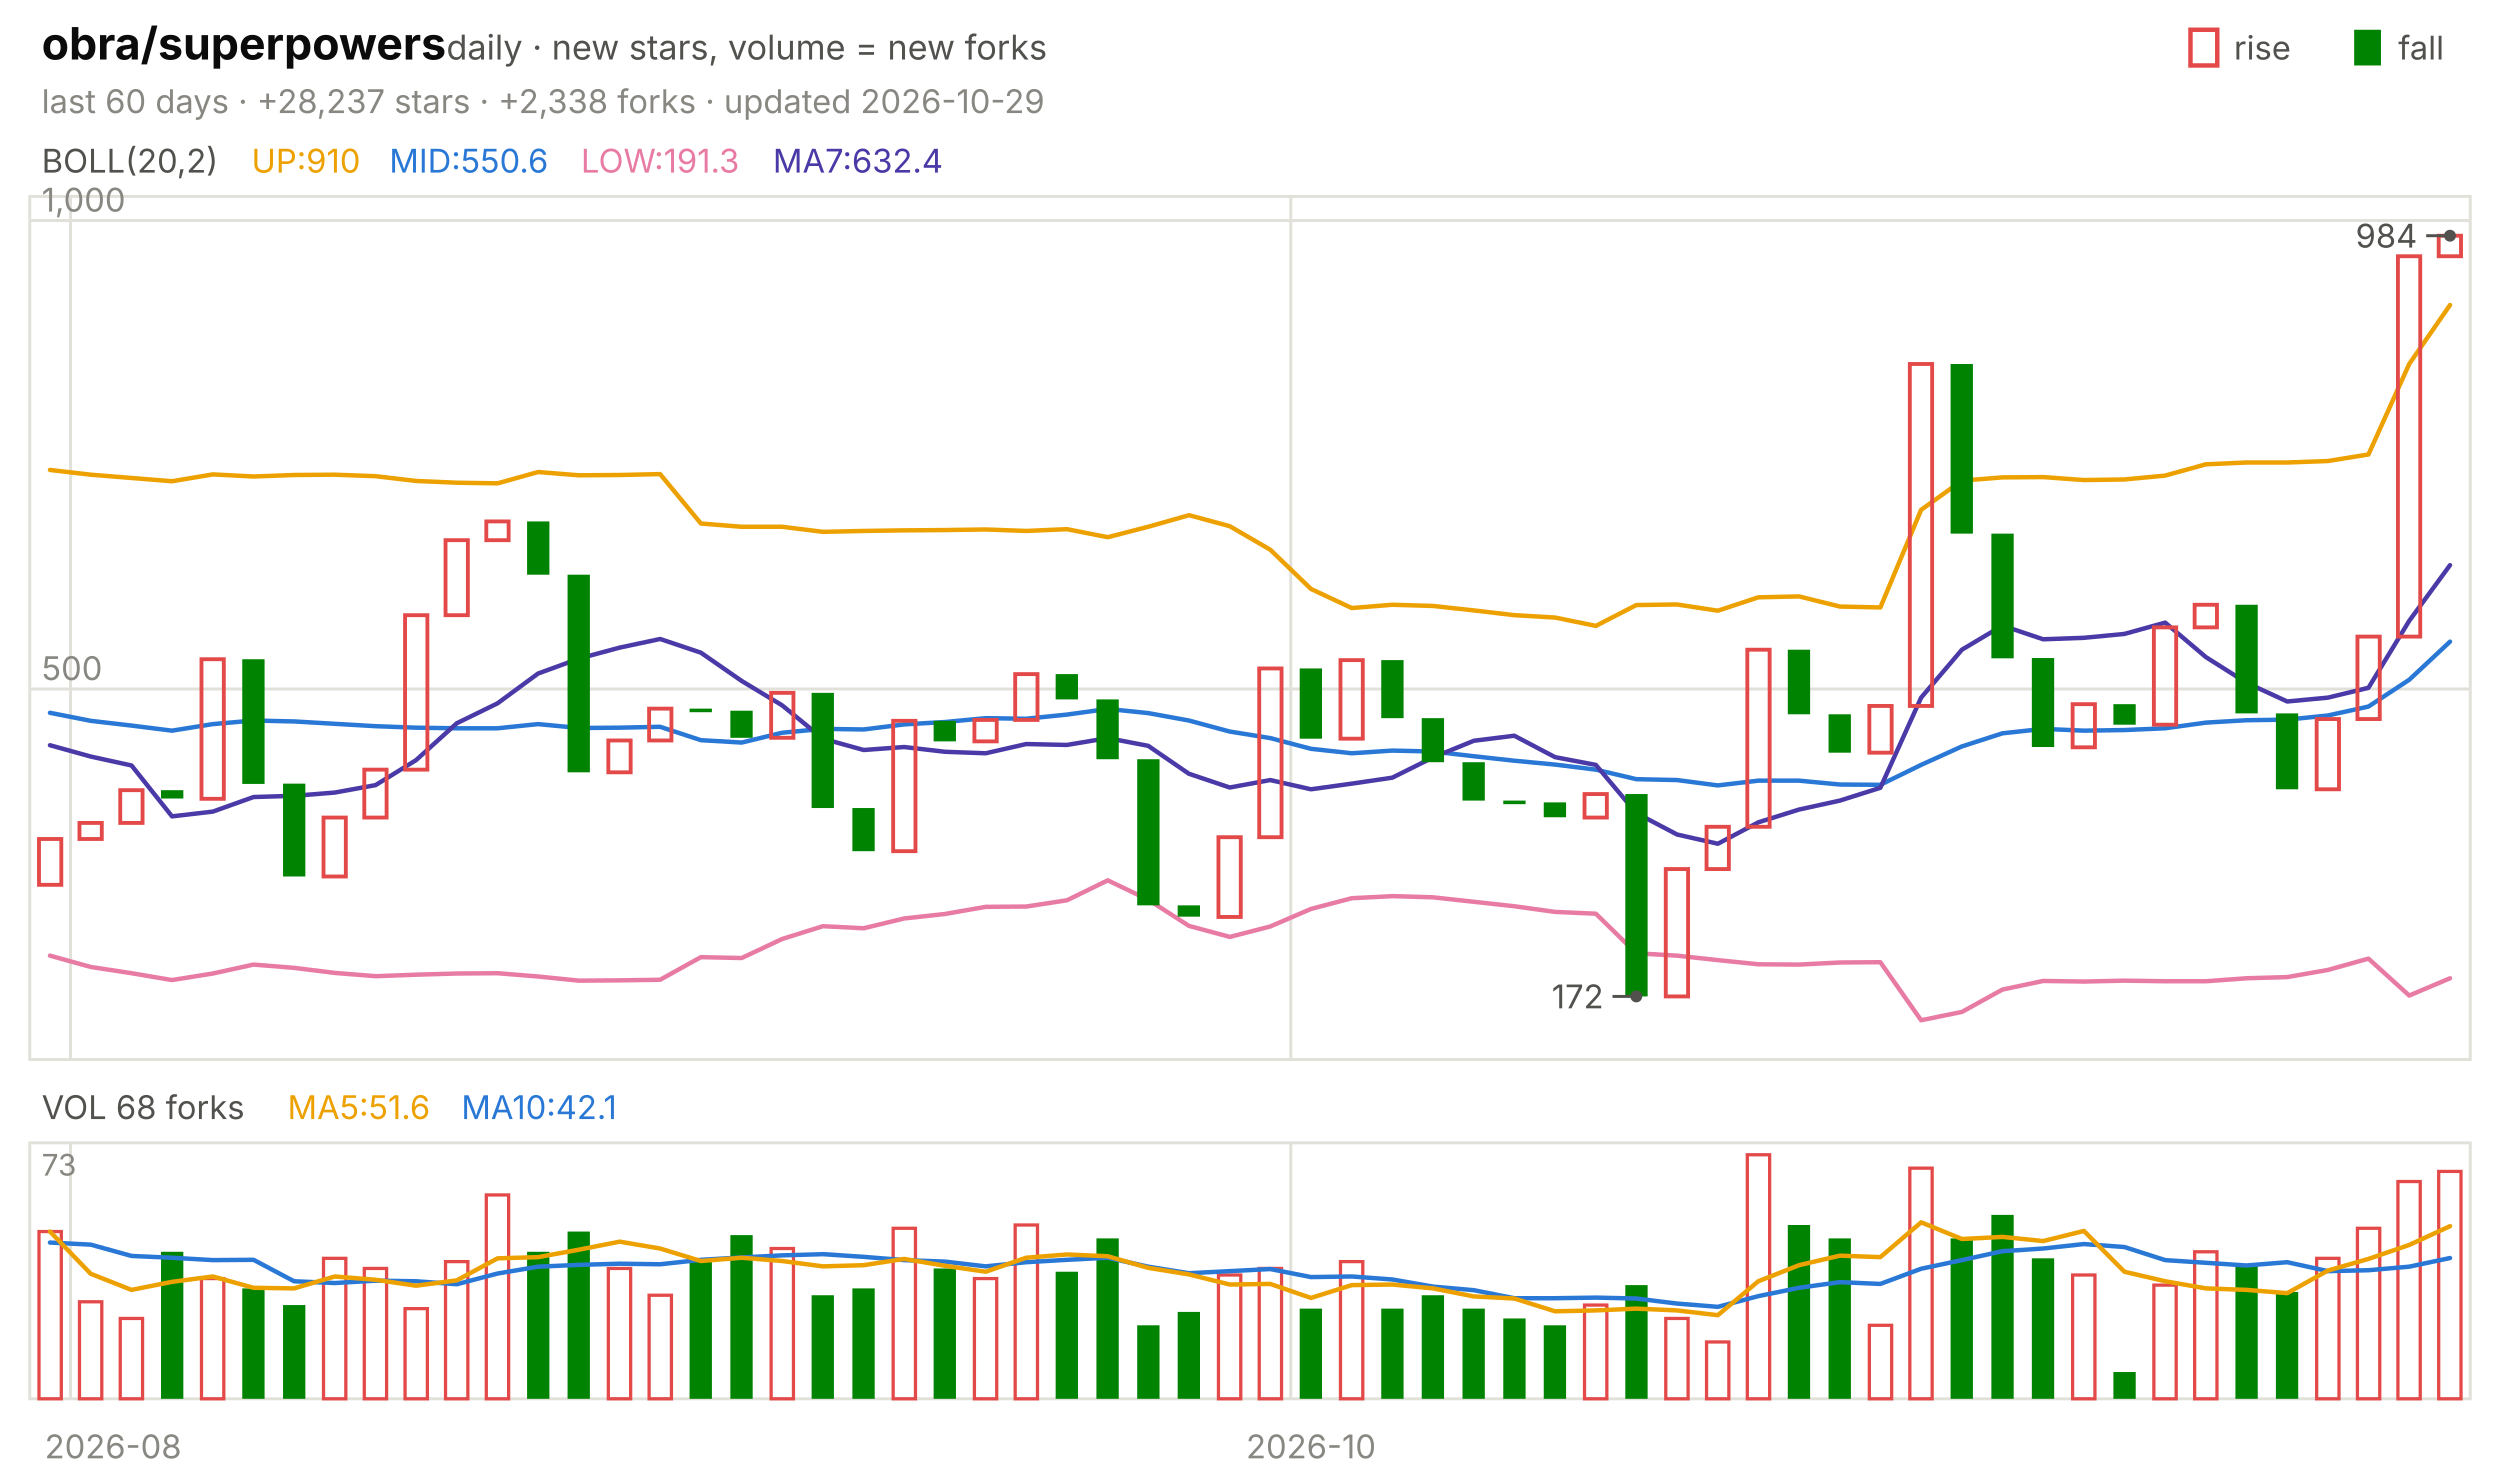
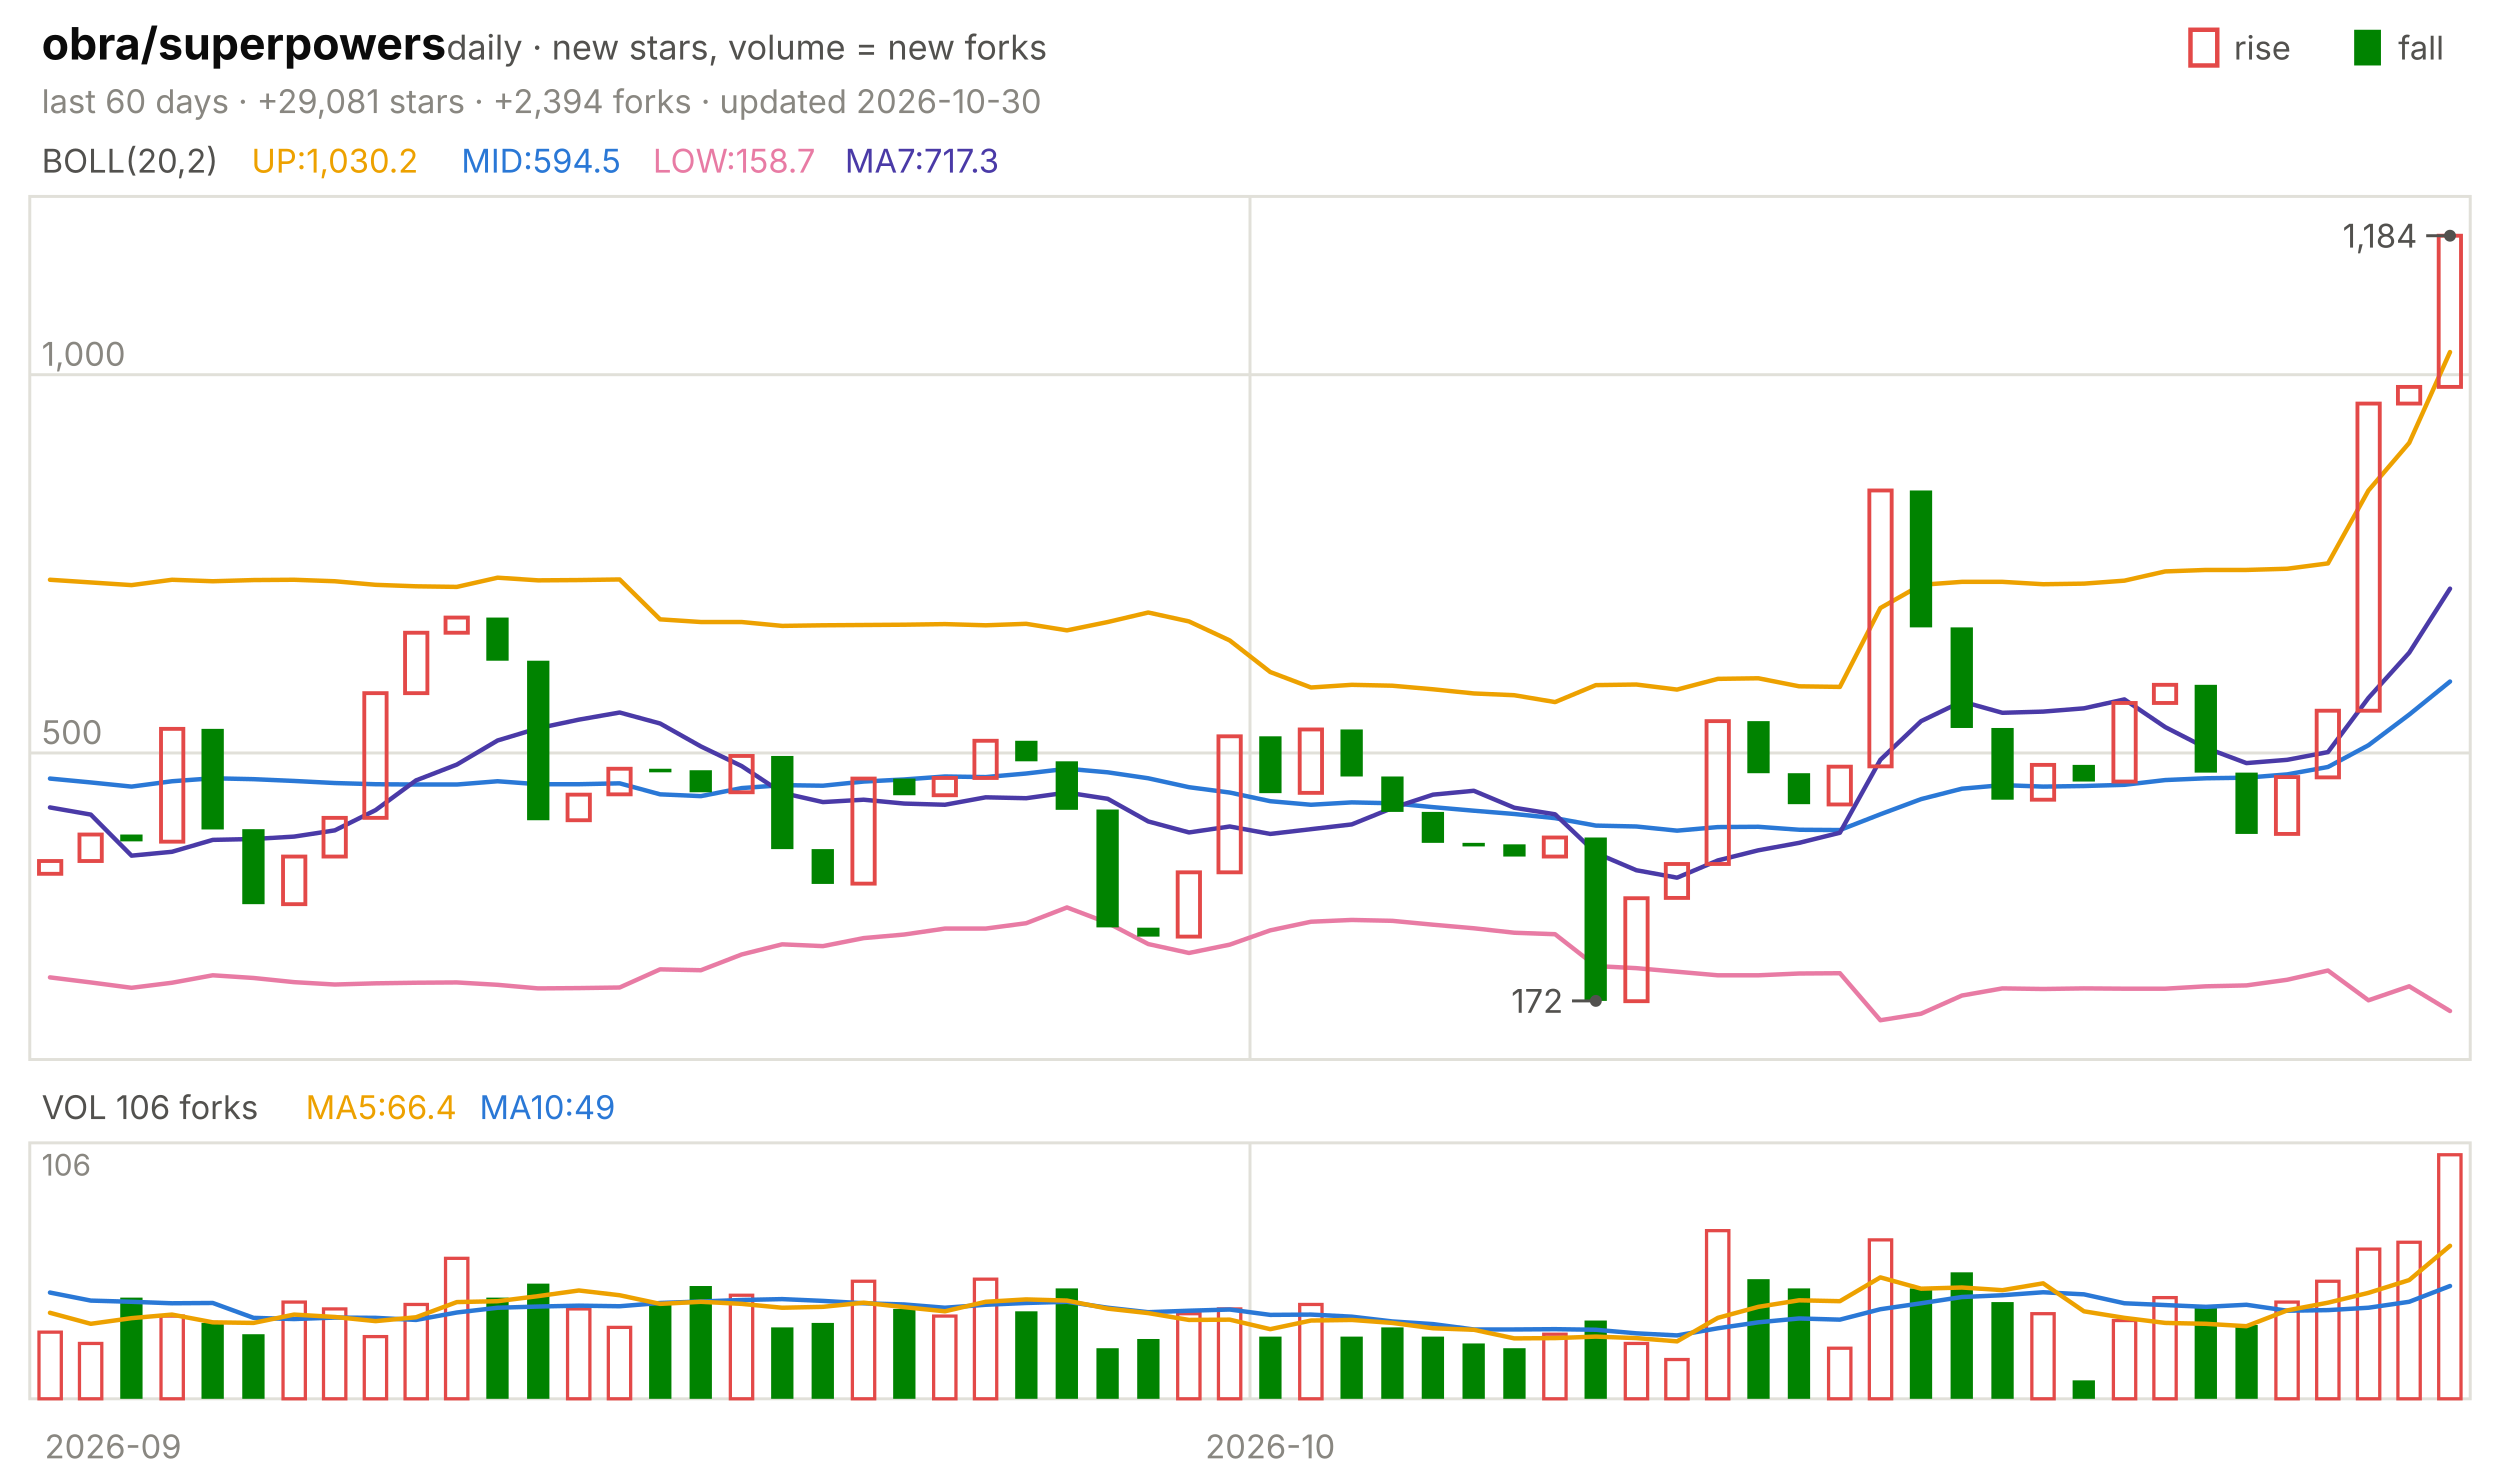
<svg xmlns="http://www.w3.org/2000/svg" viewBox="0 0 840 496" width="840" height="496" font-family="-apple-system,'Segoe UI',system-ui,sans-serif" role="img" aria-label="obra/superpowers candlestick chart">
  <text x="14.0" y="20.0" font-size="15" fill="#0b0b0b" font-weight="650">obra/superpowers</text>
  <text x="150.0" y="20.0" font-size="11.5" fill="#52514e">daily · new stars, volume = new forks</text>
  <text x="805.8" y="20.0" font-size="11.0" fill="#52514e">fall</text>
  <rect x="791" y="10" width="9" height="12" fill="#008300" />
  <text x="750.6" y="20.0" font-size="11.0" fill="#52514e">rise</text>
  <rect x="736" y="10" width="9" height="12" fill="none" stroke="#e34948" stroke-width="1.5" />
-   <text x="14.0" y="38.0" font-size="11.0" fill="#898781">last 60 days · +28,237 stars · +2,338 forks · updated 2026-10-29</text>
+   <text x="14.0" y="38.0" font-size="11.0" fill="#898781">last 60 days · +29,081 stars · +2,394 forks · updated 2026-10-30</text>
  <rect x="10" y="66" width="820" height="290" fill="none" stroke="#e1e0d9" />
  <rect x="10" y="384" width="820" height="86" fill="none" stroke="#e1e0d9" />
-   <text x="38.0" y="490.0" font-size="11.0" fill="#898781" text-anchor="middle">2026-08</text>
-   <line x1="23.7" y1="66.0" x2="23.7" y2="356.0" stroke="#e1e0d9" stroke-width="1.0" />
-   <line x1="23.7" y1="384.0" x2="23.7" y2="470.0" stroke="#e1e0d9" stroke-width="1.0" />
-   <line x1="433.7" y1="66.0" x2="433.7" y2="356.0" stroke="#e1e0d9" stroke-width="1.0" />
-   <line x1="433.7" y1="384.0" x2="433.7" y2="470.0" stroke="#e1e0d9" stroke-width="1.0" />
-   <text x="440.5" y="490.0" font-size="11.0" fill="#898781" text-anchor="middle">2026-10</text>
+   <text x="38.0" y="490.0" font-size="11.0" fill="#898781" text-anchor="middle">2026-09</text>
+   <line x1="420.0" y1="66.0" x2="420.0" y2="356.0" stroke="#e1e0d9" stroke-width="1.0" />
+   <line x1="420.0" y1="384.0" x2="420.0" y2="470.0" stroke="#e1e0d9" stroke-width="1.0" />
+   <text x="426.8" y="490.0" font-size="11.0" fill="#898781" text-anchor="middle">2026-10</text>
  <text x="14.0" y="58.0" font-size="11.0" fill="#52514e">BOLL(20,2)</text>
-   <text x="84.5" y="58.0" font-size="11.0" fill="#eda100">UP:910</text>
-   <text x="130.8" y="58.0" font-size="11.0" fill="#2a78d6">MID:550.6</text>
-   <text x="195.2" y="58.0" font-size="11.0" fill="#e87ba4">LOW:191.3</text>
-   <text x="259.7" y="58.0" font-size="11.0" fill="#4a3aa7">MA7:632.4</text>
-   <line x1="10.0" y1="231.5" x2="830.0" y2="231.5" stroke="#e1e0d9" stroke-width="1.0" />
-   <text x="14.0" y="228.5" font-size="11.0" fill="#898781">500</text>
-   <line x1="10.0" y1="74.1" x2="830.0" y2="74.1" stroke="#e1e0d9" stroke-width="1.0" />
-   <text x="14.0" y="71.1" font-size="11.0" fill="#898781">1,000</text>
-   <polyline points="16.8,157.9 30.5,159.5 44.2,160.6 57.8,161.7 71.5,159.4 85.2,160.1 98.8,159.6 112.5,159.5 126.2,160.0 139.8,161.6 153.5,162.2 167.2,162.4 180.8,158.6 194.5,159.7 208.2,159.6 221.8,159.3 235.5,175.9 249.2,177.0 262.8,177.0 276.5,178.7 290.2,178.4 303.8,178.2 317.5,178.1 331.2,177.9 344.8,178.4 358.5,177.8 372.2,180.5 385.8,177.0 399.5,173.1 413.2,176.8 426.8,184.7 440.5,197.9 454.2,204.3 467.8,203.2 481.5,203.6 495.2,205.1 508.8,206.7 522.5,207.5 536.2,210.3 549.8,203.3 563.5,203.1 577.2,205.2 590.8,200.7 604.5,200.4 618.2,203.8 631.8,204.1 645.5,171.3 659.2,161.5 672.8,160.4 686.5,160.3 700.2,161.3 713.8,161.1 727.5,159.8 741.2,156.0 754.8,155.4 768.5,155.4 782.2,154.9 795.8,152.7 809.5,122.3 823.2,102.5" fill="none" stroke="#eda100" stroke-width="1.5" stroke-linejoin="round" stroke-linecap="round" />
-   <polyline points="16.8,239.5 30.5,242.2 44.2,243.8 57.8,245.5 71.5,243.3 85.2,242.1 98.8,242.4 112.5,243.2 126.2,244.0 139.8,244.5 153.5,244.7 167.2,244.7 180.8,243.3 194.5,244.6 208.2,244.5 221.8,244.2 235.5,248.7 249.2,249.5 262.8,246.2 276.5,244.9 290.2,245.1 303.8,243.4 317.5,242.6 331.2,241.3 344.8,241.5 358.5,240.1 372.2,238.2 385.8,239.6 399.5,242.1 413.2,245.8 426.8,248.0 440.5,251.6 454.2,253.1 467.8,252.2 481.5,252.5 495.2,254.1 508.8,255.6 522.5,256.9 536.2,258.6 549.8,261.8 563.5,262.1 577.2,263.9 590.8,262.3 604.5,262.3 618.2,263.6 631.8,263.7 645.5,257.0 659.2,250.8 672.8,246.4 686.5,244.9 700.2,245.5 713.8,245.3 727.5,244.7 741.2,242.8 754.8,242.0 768.5,241.8 782.2,240.4 795.8,237.4 809.5,228.4 823.2,215.6" fill="none" stroke="#2a78d6" stroke-width="1.5" stroke-linejoin="round" stroke-linecap="round" />
-   <polyline points="16.8,321.1 30.5,324.9 44.2,327.0 57.8,329.3 71.5,327.1 85.2,324.1 98.8,325.2 112.5,326.9 126.2,328.0 139.8,327.5 153.5,327.1 167.2,327.0 180.8,328.1 194.5,329.5 208.2,329.4 221.8,329.2 235.5,321.6 249.2,321.9 262.8,315.5 276.5,311.2 290.2,311.9 303.8,308.6 317.5,307.1 331.2,304.7 344.8,304.6 358.5,302.5 372.2,295.8 385.8,302.3 399.5,311.1 413.2,314.8 426.8,311.3 440.5,305.4 454.2,301.8 467.8,301.1 481.5,301.5 495.2,303.0 508.8,304.5 522.5,306.4 536.2,307.0 549.8,320.3 563.5,321.1 577.2,322.6 590.8,324.0 604.5,324.1 618.2,323.4 631.8,323.3 645.5,342.8 659.2,340.0 672.8,332.5 686.5,329.6 700.2,329.8 713.8,329.5 727.5,329.7 741.2,329.7 754.8,328.7 768.5,328.3 782.2,325.9 795.8,322.1 809.5,334.5 823.2,328.7" fill="none" stroke="#e87ba4" stroke-width="1.5" stroke-linejoin="round" stroke-linecap="round" />
-   <polyline points="16.8,250.4 30.5,254.2 44.2,257.2 57.8,274.3 71.5,272.7 85.2,267.8 98.8,267.4 112.5,266.3 126.2,263.8 139.8,255.4 153.5,243.0 167.2,236.3 180.8,226.3 194.5,221.3 208.2,217.6 221.8,214.7 235.5,219.3 249.2,228.8 262.8,237.0 276.5,248.2 290.2,252.0 303.8,251.0 317.5,252.6 331.2,253.1 344.8,250.0 358.5,250.3 372.2,248.0 385.8,250.6 399.5,260.0 413.2,264.6 426.8,262.1 440.5,265.2 454.2,263.3 467.8,261.3 481.5,254.5 495.2,248.9 508.8,247.2 522.5,254.4 536.2,257.0 549.8,273.2 563.5,280.4 577.2,283.5 590.8,276.3 604.5,272.0 618.2,269.0 631.8,264.7 645.5,234.4 659.2,218.3 672.8,210.2 686.5,214.8 700.2,214.3 713.8,213.0 727.5,209.2 741.2,220.8 754.8,229.4 768.5,235.7 782.2,234.4 795.8,231.1 809.5,208.6 823.2,189.9" fill="none" stroke="#4a3aa7" stroke-width="1.5" stroke-linejoin="round" stroke-linecap="round" />
-   <rect x="13.1" y="281.9" width="7.5" height="15.4" fill="none" stroke="#e34948" stroke-width="1.3" />
-   <rect x="26.7" y="276.5" width="7.5" height="5.4" fill="none" stroke="#e34948" stroke-width="1.3" />
-   <rect x="40.4" y="265.5" width="7.5" height="11.0" fill="none" stroke="#e34948" stroke-width="1.3" />
-   <rect x="54.1" y="265.5" width="7.5" height="2.8" fill="#008300" />
-   <rect x="67.7" y="221.5" width="7.5" height="46.9" fill="none" stroke="#e34948" stroke-width="1.3" />
-   <rect x="81.4" y="221.5" width="7.5" height="41.9" fill="#008300" />
-   <rect x="95.1" y="263.3" width="7.5" height="31.2" fill="#008300" />
-   <rect x="108.7" y="274.7" width="7.5" height="19.8" fill="none" stroke="#e34948" stroke-width="1.3" />
-   <rect x="122.4" y="258.6" width="7.5" height="16.1" fill="none" stroke="#e34948" stroke-width="1.3" />
-   <rect x="136.1" y="206.7" width="7.5" height="51.9" fill="none" stroke="#e34948" stroke-width="1.3" />
-   <rect x="149.7" y="181.5" width="7.5" height="25.2" fill="none" stroke="#e34948" stroke-width="1.3" />
-   <rect x="163.4" y="175.2" width="7.5" height="6.3" fill="none" stroke="#e34948" stroke-width="1.3" />
-   <rect x="177.1" y="175.2" width="7.5" height="17.9" fill="#008300" />
-   <rect x="190.7" y="193.1" width="7.5" height="66.4" fill="#008300" />
-   <rect x="204.4" y="248.8" width="7.5" height="10.7" fill="none" stroke="#e34948" stroke-width="1.3" />
-   <rect x="218.1" y="238.1" width="7.5" height="10.7" fill="none" stroke="#e34948" stroke-width="1.3" />
-   <rect x="231.7" y="238.1" width="7.5" height="1.2" fill="#008300" />
-   <rect x="245.4" y="238.8" width="7.5" height="9.1" fill="#008300" />
-   <rect x="259.1" y="232.8" width="7.5" height="15.1" fill="none" stroke="#e34948" stroke-width="1.3" />
-   <rect x="272.7" y="232.8" width="7.5" height="38.7" fill="#008300" />
-   <rect x="286.4" y="271.5" width="7.5" height="14.5" fill="#008300" />
-   <rect x="300.1" y="242.2" width="7.5" height="43.8" fill="none" stroke="#e34948" stroke-width="1.3" />
-   <rect x="313.7" y="242.2" width="7.5" height="6.9" fill="#008300" />
-   <rect x="327.4" y="241.9" width="7.5" height="7.2" fill="none" stroke="#e34948" stroke-width="1.3" />
-   <rect x="341.1" y="226.5" width="7.5" height="15.4" fill="none" stroke="#e34948" stroke-width="1.3" />
-   <rect x="354.7" y="226.5" width="7.5" height="8.5" fill="#008300" />
-   <rect x="368.4" y="235.0" width="7.5" height="20.1" fill="#008300" />
-   <rect x="382.1" y="255.1" width="7.5" height="49.1" fill="#008300" />
-   <rect x="395.7" y="304.2" width="7.5" height="3.8" fill="#008300" />
-   <rect x="409.4" y="281.3" width="7.5" height="26.8" fill="none" stroke="#e34948" stroke-width="1.3" />
-   <rect x="423.1" y="224.6" width="7.5" height="56.7" fill="none" stroke="#e34948" stroke-width="1.3" />
-   <rect x="436.7" y="224.6" width="7.5" height="23.6" fill="#008300" />
-   <rect x="450.4" y="221.8" width="7.5" height="26.4" fill="none" stroke="#e34948" stroke-width="1.3" />
-   <rect x="464.1" y="221.8" width="7.5" height="19.5" fill="#008300" />
-   <rect x="477.7" y="241.3" width="7.5" height="14.8" fill="#008300" />
-   <rect x="491.4" y="256.1" width="7.5" height="12.9" fill="#008300" />
-   <rect x="505.1" y="269.0" width="7.5" height="1.2" fill="#008300" />
-   <rect x="518.7" y="269.6" width="7.5" height="5.0" fill="#008300" />
-   <rect x="532.4" y="266.8" width="7.5" height="7.9" fill="none" stroke="#e34948" stroke-width="1.3" />
-   <rect x="546.1" y="266.8" width="7.5" height="68.0" fill="#008300" />
-   <rect x="559.7" y="292.0" width="7.5" height="42.8" fill="none" stroke="#e34948" stroke-width="1.3" />
-   <rect x="573.4" y="277.8" width="7.5" height="14.2" fill="none" stroke="#e34948" stroke-width="1.3" />
-   <rect x="587.1" y="218.3" width="7.5" height="59.5" fill="none" stroke="#e34948" stroke-width="1.3" />
-   <rect x="600.7" y="218.3" width="7.5" height="21.7" fill="#008300" />
-   <rect x="614.4" y="240.0" width="7.5" height="12.9" fill="#008300" />
-   <rect x="628.1" y="237.2" width="7.5" height="15.7" fill="none" stroke="#e34948" stroke-width="1.3" />
-   <rect x="641.7" y="122.3" width="7.5" height="114.9" fill="none" stroke="#e34948" stroke-width="1.3" />
-   <rect x="655.4" y="122.3" width="7.5" height="57.0" fill="#008300" />
-   <rect x="669.1" y="179.3" width="7.5" height="41.9" fill="#008300" />
-   <rect x="682.7" y="221.1" width="7.5" height="29.9" fill="#008300" />
-   <rect x="696.4" y="236.6" width="7.5" height="14.5" fill="none" stroke="#e34948" stroke-width="1.3" />
-   <rect x="710.1" y="236.6" width="7.5" height="6.9" fill="#008300" />
-   <rect x="723.7" y="210.8" width="7.5" height="32.7" fill="none" stroke="#e34948" stroke-width="1.3" />
-   <rect x="737.4" y="203.2" width="7.5" height="7.6" fill="none" stroke="#e34948" stroke-width="1.3" />
-   <rect x="751.1" y="203.2" width="7.5" height="36.5" fill="#008300" />
-   <rect x="764.7" y="239.7" width="7.5" height="25.5" fill="#008300" />
-   <rect x="778.4" y="241.6" width="7.5" height="23.6" fill="none" stroke="#e34948" stroke-width="1.3" />
-   <rect x="792.1" y="213.9" width="7.5" height="27.7" fill="none" stroke="#e34948" stroke-width="1.3" />
-   <rect x="805.7" y="86.1" width="7.5" height="127.8" fill="none" stroke="#e34948" stroke-width="1.3" />
-   <rect x="819.4" y="79.2" width="7.5" height="6.9" fill="none" stroke="#e34948" stroke-width="1.3" />
+   <text x="84.5" y="58.0" font-size="11.0" fill="#eda100">UP:1,030.2</text>
+   <text x="155.0" y="58.0" font-size="11.0" fill="#2a78d6">MID:594.5</text>
+   <text x="219.4" y="58.0" font-size="11.0" fill="#e87ba4">LOW:158.7</text>
+   <text x="283.9" y="58.0" font-size="11.0" fill="#4a3aa7">MA7:717.3</text>
+   <line x1="10.0" y1="253.0" x2="830.0" y2="253.0" stroke="#e1e0d9" stroke-width="1.0" />
+   <text x="14.0" y="250.0" font-size="11.0" fill="#898781">500</text>
+   <line x1="10.0" y1="125.9" x2="830.0" y2="125.9" stroke="#e1e0d9" stroke-width="1.0" />
+   <text x="14.0" y="122.9" font-size="11.0" fill="#898781">1,000</text>
+   <polyline points="16.8,194.8 30.5,195.7 44.2,196.6 57.8,194.8 71.5,195.3 85.2,194.9 98.8,194.8 112.5,195.3 126.2,196.5 139.8,197.0 153.5,197.2 167.2,194.1 180.8,195.0 194.5,194.9 208.2,194.7 221.8,208.1 235.5,209.0 249.2,209.0 262.8,210.3 276.5,210.1 290.2,210.0 303.8,209.9 317.5,209.7 331.2,210.1 344.8,209.6 358.5,211.8 372.2,209.0 385.8,205.8 399.5,208.8 413.2,215.2 426.8,225.8 440.5,231.0 454.2,230.1 467.8,230.4 481.5,231.6 495.2,233.0 508.8,233.6 522.5,235.9 536.2,230.2 549.8,230.0 563.5,231.7 577.2,228.1 590.8,227.9 604.5,230.6 618.2,230.8 631.8,204.3 645.5,196.5 659.2,195.5 672.8,195.5 686.5,196.3 700.2,196.1 713.8,195.1 727.5,192.0 741.2,191.5 754.8,191.5 768.5,191.1 782.2,189.3 795.8,164.8 809.5,148.8 823.2,118.3" fill="none" stroke="#eda100" stroke-width="1.5" stroke-linejoin="round" stroke-linecap="round" />
+   <polyline points="16.8,261.6 30.5,262.9 44.2,264.3 57.8,262.5 71.5,261.5 85.2,261.8 98.8,262.4 112.5,263.1 126.2,263.5 139.8,263.6 153.5,263.6 167.2,262.5 180.8,263.5 194.5,263.5 208.2,263.2 221.8,266.9 235.5,267.5 249.2,264.8 262.8,263.8 276.5,264.0 290.2,262.6 303.8,261.9 317.5,260.9 331.2,261.1 344.8,259.9 358.5,258.3 372.2,259.5 385.8,261.5 399.5,264.5 413.2,266.3 426.8,269.2 440.5,270.4 454.2,269.6 467.8,269.9 481.5,271.2 495.2,272.4 508.8,273.5 522.5,274.9 536.2,277.4 549.8,277.7 563.5,279.1 577.2,277.9 590.8,277.8 604.5,278.8 618.2,278.9 631.8,273.6 645.5,268.5 659.2,265.0 672.8,263.8 686.5,264.3 700.2,264.1 713.8,263.7 727.5,262.1 741.2,261.5 754.8,261.3 768.5,260.2 782.2,257.7 795.8,250.4 809.5,240.1 823.2,229.0" fill="none" stroke="#2a78d6" stroke-width="1.5" stroke-linejoin="round" stroke-linecap="round" />
+   <polyline points="16.8,328.4 30.5,330.1 44.2,331.9 57.8,330.2 71.5,327.7 85.2,328.6 98.8,330.0 112.5,330.8 126.2,330.4 139.8,330.2 153.5,330.1 167.2,330.9 180.8,332.1 194.5,332.0 208.2,331.8 221.8,325.7 235.5,326.0 249.2,320.7 262.8,317.3 276.5,317.9 290.2,315.2 303.8,314.0 317.5,312.0 331.2,312.0 344.8,310.2 358.5,304.9 372.2,310.1 385.8,317.2 399.5,320.2 413.2,317.4 426.8,312.6 440.5,309.7 454.2,309.1 467.8,309.4 481.5,310.7 495.2,311.9 508.8,313.4 522.5,313.9 536.2,324.6 549.8,325.3 563.5,326.5 577.2,327.7 590.8,327.7 604.5,327.1 618.2,327.0 631.8,342.8 645.5,340.6 659.2,334.5 672.8,332.1 686.5,332.3 700.2,332.1 713.8,332.2 727.5,332.2 741.2,331.4 754.8,331.1 768.5,329.2 782.2,326.1 795.8,336.1 809.5,331.4 823.2,339.7" fill="none" stroke="#e87ba4" stroke-width="1.5" stroke-linejoin="round" stroke-linecap="round" />
+   <polyline points="16.8,271.3 30.5,273.7 44.2,287.5 57.8,286.2 71.5,282.2 85.2,281.9 98.8,281.1 112.5,279.0 126.2,272.2 139.8,262.2 153.5,256.9 167.2,248.8 180.8,244.7 194.5,241.8 208.2,239.4 221.8,243.1 235.5,250.8 249.2,257.4 262.8,266.4 276.5,269.5 290.2,268.7 303.8,270.0 317.5,270.4 331.2,267.9 344.8,268.2 358.5,266.3 372.2,268.4 385.8,276.0 399.5,279.7 413.2,277.7 426.8,280.2 440.5,278.6 454.2,277.0 467.8,271.5 481.5,267.0 495.2,265.7 508.8,271.4 522.5,273.6 536.2,286.6 549.8,292.4 563.5,294.9 577.2,289.1 590.8,285.7 604.5,283.2 618.2,279.8 631.8,255.3 645.5,242.3 659.2,235.7 672.8,239.5 686.5,239.1 700.2,238.0 713.8,235.0 727.5,244.3 741.2,251.3 754.8,256.4 768.5,255.3 782.2,252.7 795.8,234.5 809.5,219.3 823.2,197.8" fill="none" stroke="#4a3aa7" stroke-width="1.5" stroke-linejoin="round" stroke-linecap="round" />
+   <rect x="13.1" y="289.3" width="7.5" height="4.3" fill="none" stroke="#e34948" stroke-width="1.3" />
+   <rect x="26.7" y="280.4" width="7.5" height="8.9" fill="none" stroke="#e34948" stroke-width="1.3" />
+   <rect x="40.4" y="280.4" width="7.5" height="2.3" fill="#008300" />
+   <rect x="54.1" y="244.9" width="7.5" height="37.9" fill="none" stroke="#e34948" stroke-width="1.3" />
+   <rect x="67.7" y="244.9" width="7.5" height="33.8" fill="#008300" />
+   <rect x="81.4" y="278.6" width="7.5" height="25.2" fill="#008300" />
+   <rect x="95.1" y="287.8" width="7.5" height="16.0" fill="none" stroke="#e34948" stroke-width="1.3" />
+   <rect x="108.7" y="274.8" width="7.5" height="13.0" fill="none" stroke="#e34948" stroke-width="1.3" />
+   <rect x="122.4" y="232.9" width="7.5" height="41.9" fill="none" stroke="#e34948" stroke-width="1.3" />
+   <rect x="136.1" y="212.6" width="7.5" height="20.3" fill="none" stroke="#e34948" stroke-width="1.3" />
+   <rect x="149.7" y="207.5" width="7.5" height="5.1" fill="none" stroke="#e34948" stroke-width="1.3" />
+   <rect x="163.4" y="207.5" width="7.5" height="14.5" fill="#008300" />
+   <rect x="177.1" y="222.0" width="7.5" height="53.6" fill="#008300" />
+   <rect x="190.7" y="267.0" width="7.5" height="8.6" fill="none" stroke="#e34948" stroke-width="1.3" />
+   <rect x="204.4" y="258.3" width="7.5" height="8.6" fill="none" stroke="#e34948" stroke-width="1.3" />
+   <rect x="218.1" y="258.3" width="7.5" height="1.2" fill="#008300" />
+   <rect x="231.7" y="258.8" width="7.5" height="7.4" fill="#008300" />
+   <rect x="245.4" y="254.0" width="7.5" height="12.2" fill="none" stroke="#e34948" stroke-width="1.3" />
+   <rect x="259.1" y="254.0" width="7.5" height="31.3" fill="#008300" />
+   <rect x="272.7" y="285.3" width="7.5" height="11.7" fill="#008300" />
+   <rect x="286.4" y="261.6" width="7.5" height="35.3" fill="none" stroke="#e34948" stroke-width="1.3" />
+   <rect x="300.1" y="261.6" width="7.5" height="5.6" fill="#008300" />
+   <rect x="313.7" y="261.4" width="7.5" height="5.8" fill="none" stroke="#e34948" stroke-width="1.3" />
+   <rect x="327.4" y="248.9" width="7.5" height="12.5" fill="none" stroke="#e34948" stroke-width="1.3" />
+   <rect x="341.1" y="248.9" width="7.5" height="6.9" fill="#008300" />
+   <rect x="354.7" y="255.8" width="7.5" height="16.3" fill="#008300" />
+   <rect x="368.4" y="272.0" width="7.5" height="39.6" fill="#008300" />
+   <rect x="382.1" y="311.7" width="7.5" height="3.0" fill="#008300" />
+   <rect x="395.7" y="293.1" width="7.5" height="21.6" fill="none" stroke="#e34948" stroke-width="1.3" />
+   <rect x="409.4" y="247.4" width="7.5" height="45.7" fill="none" stroke="#e34948" stroke-width="1.3" />
+   <rect x="423.1" y="247.4" width="7.5" height="19.1" fill="#008300" />
+   <rect x="436.7" y="245.1" width="7.5" height="21.3" fill="none" stroke="#e34948" stroke-width="1.3" />
+   <rect x="450.4" y="245.1" width="7.5" height="15.8" fill="#008300" />
+   <rect x="464.1" y="260.9" width="7.5" height="11.9" fill="#008300" />
+   <rect x="477.7" y="272.8" width="7.5" height="10.4" fill="#008300" />
+   <rect x="491.4" y="283.2" width="7.5" height="1.2" fill="#008300" />
+   <rect x="505.1" y="283.7" width="7.5" height="4.1" fill="#008300" />
+   <rect x="518.7" y="281.4" width="7.5" height="6.4" fill="none" stroke="#e34948" stroke-width="1.3" />
+   <rect x="532.4" y="281.4" width="7.5" height="54.9" fill="#008300" />
+   <rect x="546.1" y="301.8" width="7.5" height="34.6" fill="none" stroke="#e34948" stroke-width="1.3" />
+   <rect x="559.7" y="290.3" width="7.5" height="11.4" fill="none" stroke="#e34948" stroke-width="1.3" />
+   <rect x="573.4" y="242.3" width="7.5" height="48.0" fill="none" stroke="#e34948" stroke-width="1.3" />
+   <rect x="587.1" y="242.3" width="7.5" height="17.5" fill="#008300" />
+   <rect x="600.7" y="259.8" width="7.5" height="10.4" fill="#008300" />
+   <rect x="614.4" y="257.6" width="7.5" height="12.7" fill="none" stroke="#e34948" stroke-width="1.3" />
+   <rect x="628.1" y="164.8" width="7.5" height="92.7" fill="none" stroke="#e34948" stroke-width="1.3" />
+   <rect x="641.7" y="164.8" width="7.5" height="46.0" fill="#008300" />
+   <rect x="655.4" y="210.8" width="7.5" height="33.8" fill="#008300" />
+   <rect x="669.1" y="244.6" width="7.5" height="24.1" fill="#008300" />
+   <rect x="682.7" y="257.0" width="7.5" height="11.7" fill="none" stroke="#e34948" stroke-width="1.3" />
+   <rect x="696.4" y="257.0" width="7.5" height="5.6" fill="#008300" />
+   <rect x="710.1" y="236.2" width="7.5" height="26.4" fill="none" stroke="#e34948" stroke-width="1.3" />
+   <rect x="723.7" y="230.1" width="7.5" height="6.1" fill="none" stroke="#e34948" stroke-width="1.3" />
+   <rect x="737.4" y="230.1" width="7.5" height="29.5" fill="#008300" />
+   <rect x="751.1" y="259.6" width="7.5" height="20.6" fill="#008300" />
+   <rect x="764.7" y="261.1" width="7.5" height="19.1" fill="none" stroke="#e34948" stroke-width="1.3" />
+   <rect x="778.4" y="238.8" width="7.5" height="22.4" fill="none" stroke="#e34948" stroke-width="1.3" />
+   <rect x="792.1" y="135.6" width="7.5" height="103.2" fill="none" stroke="#e34948" stroke-width="1.3" />
+   <rect x="805.7" y="130.0" width="7.5" height="5.6" fill="none" stroke="#e34948" stroke-width="1.3" />
+   <rect x="819.4" y="79.2" width="7.5" height="50.8" fill="none" stroke="#e34948" stroke-width="1.3" />
  <circle cx="823.2" cy="79.2" r="2" fill="#52514e" />
  <line x1="823.2" y1="79.2" x2="815.2" y2="79.2" stroke="#52514e" stroke-width="1.0" />
-   <text x="812.2" y="83.2" font-size="11.0" fill="#52514e" text-anchor="end">984</text>
-   <circle cx="549.8" cy="334.8" r="2" fill="#52514e" />
-   <line x1="549.8" y1="334.8" x2="541.8" y2="334.8" stroke="#52514e" stroke-width="1.0" />
-   <text x="538.8" y="338.8" font-size="11.0" fill="#52514e" text-anchor="end">172</text>
-   <text x="14.0" y="376.0" font-size="11.0" fill="#52514e">VOL 68 forks</text>
-   <text x="96.6" y="376.0" font-size="11.0" fill="#eda100">MA5:51.6</text>
-   <text x="155.0" y="376.0" font-size="11.0" fill="#2a78d6">MA10:42.1</text>
-   <text x="14.0" y="395.0" font-size="10" fill="#898781">73</text>
-   <rect x="13.1" y="413.8" width="7.5" height="56.2" fill="none" stroke="#e34948" stroke-width="1.1" />
-   <rect x="26.7" y="437.4" width="7.5" height="32.6" fill="none" stroke="#e34948" stroke-width="1.1" />
-   <rect x="40.4" y="443.0" width="7.5" height="27.0" fill="none" stroke="#e34948" stroke-width="1.1" />
-   <rect x="54.1" y="420.6" width="7.5" height="49.4" fill="#008300" />
-   <rect x="67.7" y="429.6" width="7.5" height="40.4" fill="none" stroke="#e34948" stroke-width="1.1" />
-   <rect x="81.4" y="432.9" width="7.5" height="37.1" fill="#008300" />
-   <rect x="95.1" y="438.5" width="7.5" height="31.5" fill="#008300" />
-   <rect x="108.7" y="422.8" width="7.5" height="47.2" fill="none" stroke="#e34948" stroke-width="1.1" />
-   <rect x="122.4" y="426.2" width="7.5" height="43.8" fill="none" stroke="#e34948" stroke-width="1.1" />
-   <rect x="136.1" y="439.7" width="7.5" height="30.3" fill="none" stroke="#e34948" stroke-width="1.1" />
-   <rect x="149.7" y="423.9" width="7.5" height="46.1" fill="none" stroke="#e34948" stroke-width="1.1" />
-   <rect x="163.4" y="401.5" width="7.5" height="68.5" fill="none" stroke="#e34948" stroke-width="1.1" />
-   <rect x="177.1" y="420.6" width="7.5" height="49.4" fill="#008300" />
-   <rect x="190.7" y="413.8" width="7.5" height="56.2" fill="#008300" />
-   <rect x="204.4" y="426.2" width="7.5" height="43.8" fill="none" stroke="#e34948" stroke-width="1.1" />
-   <rect x="218.1" y="435.2" width="7.5" height="34.8" fill="none" stroke="#e34948" stroke-width="1.1" />
-   <rect x="231.7" y="422.8" width="7.5" height="47.2" fill="#008300" />
-   <rect x="245.4" y="415.0" width="7.5" height="55.0" fill="#008300" />
-   <rect x="259.1" y="419.5" width="7.5" height="50.5" fill="none" stroke="#e34948" stroke-width="1.1" />
-   <rect x="272.7" y="435.2" width="7.5" height="34.8" fill="#008300" />
-   <rect x="286.4" y="432.9" width="7.5" height="37.1" fill="#008300" />
-   <rect x="300.1" y="412.7" width="7.5" height="57.3" fill="none" stroke="#e34948" stroke-width="1.1" />
-   <rect x="313.7" y="426.2" width="7.5" height="43.8" fill="#008300" />
-   <rect x="327.4" y="429.6" width="7.5" height="40.4" fill="none" stroke="#e34948" stroke-width="1.1" />
-   <rect x="341.1" y="411.6" width="7.5" height="58.4" fill="none" stroke="#e34948" stroke-width="1.1" />
-   <rect x="354.7" y="427.3" width="7.5" height="42.7" fill="#008300" />
-   <rect x="368.4" y="416.1" width="7.5" height="53.9" fill="#008300" />
-   <rect x="382.1" y="445.3" width="7.5" height="24.7" fill="#008300" />
-   <rect x="395.7" y="440.8" width="7.5" height="29.2" fill="#008300" />
-   <rect x="409.4" y="428.4" width="7.5" height="41.6" fill="none" stroke="#e34948" stroke-width="1.1" />
-   <rect x="423.1" y="426.2" width="7.5" height="43.8" fill="none" stroke="#e34948" stroke-width="1.1" />
-   <rect x="436.7" y="439.7" width="7.5" height="30.3" fill="#008300" />
-   <rect x="450.4" y="423.9" width="7.5" height="46.1" fill="none" stroke="#e34948" stroke-width="1.1" />
-   <rect x="464.1" y="439.7" width="7.5" height="30.3" fill="#008300" />
-   <rect x="477.7" y="435.2" width="7.5" height="34.8" fill="#008300" />
-   <rect x="491.4" y="439.7" width="7.5" height="30.3" fill="#008300" />
-   <rect x="505.1" y="443.0" width="7.5" height="27.0" fill="#008300" />
-   <rect x="518.7" y="445.3" width="7.5" height="24.7" fill="#008300" />
-   <rect x="532.4" y="438.5" width="7.5" height="31.5" fill="none" stroke="#e34948" stroke-width="1.1" />
-   <rect x="546.1" y="431.8" width="7.5" height="38.2" fill="#008300" />
-   <rect x="559.7" y="443.0" width="7.5" height="27.0" fill="none" stroke="#e34948" stroke-width="1.1" />
-   <rect x="573.4" y="450.9" width="7.5" height="19.1" fill="none" stroke="#e34948" stroke-width="1.1" />
-   <rect x="587.1" y="388.0" width="7.5" height="82.0" fill="none" stroke="#e34948" stroke-width="1.1" />
-   <rect x="600.7" y="411.6" width="7.5" height="58.4" fill="#008300" />
-   <rect x="614.4" y="416.1" width="7.5" height="53.9" fill="#008300" />
-   <rect x="628.1" y="445.3" width="7.5" height="24.7" fill="none" stroke="#e34948" stroke-width="1.1" />
-   <rect x="641.7" y="392.5" width="7.5" height="77.5" fill="none" stroke="#e34948" stroke-width="1.1" />
-   <rect x="655.4" y="416.1" width="7.5" height="53.9" fill="#008300" />
-   <rect x="669.1" y="408.2" width="7.5" height="61.8" fill="#008300" />
-   <rect x="682.7" y="422.8" width="7.5" height="47.2" fill="#008300" />
-   <rect x="696.4" y="428.4" width="7.5" height="41.6" fill="none" stroke="#e34948" stroke-width="1.1" />
-   <rect x="710.1" y="461.0" width="7.5" height="9.0" fill="#008300" />
-   <rect x="723.7" y="431.8" width="7.5" height="38.2" fill="none" stroke="#e34948" stroke-width="1.1" />
-   <rect x="737.4" y="420.6" width="7.5" height="49.4" fill="none" stroke="#e34948" stroke-width="1.1" />
-   <rect x="751.1" y="425.1" width="7.5" height="44.9" fill="#008300" />
-   <rect x="764.7" y="434.1" width="7.5" height="35.9" fill="#008300" />
-   <rect x="778.4" y="422.8" width="7.5" height="47.2" fill="none" stroke="#e34948" stroke-width="1.1" />
-   <rect x="792.1" y="412.7" width="7.5" height="57.3" fill="none" stroke="#e34948" stroke-width="1.1" />
-   <rect x="805.7" y="397.0" width="7.5" height="73.0" fill="none" stroke="#e34948" stroke-width="1.1" />
-   <rect x="819.4" y="393.6" width="7.5" height="76.4" fill="none" stroke="#e34948" stroke-width="1.1" />
-   <polyline points="16.8,417.5 30.5,418.2 44.2,422.0 57.8,422.6 71.5,423.4 85.2,423.3 98.8,430.5 112.5,431.1 126.2,430.3 139.8,430.5 153.5,431.5 167.2,427.9 180.8,425.6 194.5,425.0 208.2,424.6 221.8,424.8 235.5,423.3 249.2,422.5 262.8,421.8 276.5,421.4 290.2,422.3 303.8,423.4 317.5,423.9 331.2,425.5 344.8,424.1 358.5,423.3 372.2,422.6 385.8,425.6 399.5,427.8 413.2,427.1 426.8,426.4 440.5,429.1 454.2,428.9 467.8,429.9 481.5,432.3 495.2,433.5 508.8,436.2 522.5,436.2 536.2,436.0 549.8,436.3 563.5,438.0 577.2,439.1 590.8,435.5 604.5,432.7 618.2,430.8 631.8,431.4 645.5,426.3 659.2,423.4 672.8,420.4 686.5,419.5 700.2,418.0 713.8,419.0 727.5,423.4 741.2,424.3 754.8,425.2 768.5,424.1 782.2,427.1 795.8,426.8 809.5,425.6 823.2,422.7" fill="none" stroke="#2a78d6" stroke-width="1.5" stroke-linejoin="round" stroke-linecap="round" />
-   <polyline points="16.8,413.8 30.5,428.0 44.2,433.4 57.8,430.7 71.5,428.9 85.2,432.7 98.8,432.9 112.5,428.9 126.2,430.0 139.8,432.0 153.5,430.2 167.2,422.8 180.8,422.4 194.5,419.9 208.2,417.2 221.8,419.5 235.5,423.7 249.2,422.6 262.8,423.7 276.5,425.5 290.2,425.1 303.8,423.0 317.5,425.3 331.2,427.3 344.8,422.6 358.5,421.5 372.2,422.1 385.8,426.0 399.5,428.2 413.2,431.6 426.8,431.4 440.5,436.1 454.2,431.8 467.8,431.6 481.5,432.9 495.2,435.6 508.8,436.3 522.5,440.6 536.2,440.3 549.8,439.7 563.5,440.3 577.2,441.9 590.8,430.5 604.5,425.1 618.2,421.9 631.8,422.4 645.5,410.7 659.2,416.3 672.8,415.6 686.5,417.0 700.2,413.6 713.8,427.3 727.5,430.5 741.2,432.9 754.8,433.4 768.5,434.5 782.2,426.9 795.8,423.0 809.5,418.3 823.2,412.0" fill="none" stroke="#eda100" stroke-width="1.5" stroke-linejoin="round" stroke-linecap="round" />
+   <text x="812.2" y="83.2" font-size="11.0" fill="#52514e" text-anchor="end">1,184</text>
+   <circle cx="536.2" cy="336.3" r="2" fill="#52514e" />
+   <line x1="536.2" y1="336.3" x2="528.2" y2="336.3" stroke="#52514e" stroke-width="1.0" />
+   <text x="525.2" y="340.3" font-size="11.0" fill="#52514e" text-anchor="end">172</text>
+   <text x="14.0" y="376.0" font-size="11.0" fill="#52514e">VOL 106 forks</text>
+   <text x="102.7" y="376.0" font-size="11.0" fill="#eda100">MA5:66.4</text>
+   <text x="161.1" y="376.0" font-size="11.0" fill="#2a78d6">MA10:49</text>
+   <text x="14.0" y="395.0" font-size="10" fill="#898781">106</text>
+   <rect x="13.1" y="447.6" width="7.5" height="22.4" fill="none" stroke="#e34948" stroke-width="1.1" />
+   <rect x="26.7" y="451.4" width="7.5" height="18.6" fill="none" stroke="#e34948" stroke-width="1.1" />
+   <rect x="40.4" y="436.0" width="7.5" height="34.0" fill="#008300" />
+   <rect x="54.1" y="442.2" width="7.5" height="27.8" fill="none" stroke="#e34948" stroke-width="1.1" />
+   <rect x="67.7" y="444.5" width="7.5" height="25.5" fill="#008300" />
+   <rect x="81.4" y="448.3" width="7.5" height="21.7" fill="#008300" />
+   <rect x="95.1" y="437.5" width="7.5" height="32.5" fill="none" stroke="#e34948" stroke-width="1.1" />
+   <rect x="108.7" y="439.8" width="7.5" height="30.2" fill="none" stroke="#e34948" stroke-width="1.1" />
+   <rect x="122.4" y="449.1" width="7.5" height="20.9" fill="none" stroke="#e34948" stroke-width="1.1" />
+   <rect x="136.1" y="438.3" width="7.5" height="31.7" fill="none" stroke="#e34948" stroke-width="1.1" />
+   <rect x="149.7" y="422.8" width="7.5" height="47.2" fill="none" stroke="#e34948" stroke-width="1.1" />
+   <rect x="163.4" y="436.0" width="7.5" height="34.0" fill="#008300" />
+   <rect x="177.1" y="431.3" width="7.5" height="38.7" fill="#008300" />
+   <rect x="190.7" y="439.8" width="7.5" height="30.2" fill="none" stroke="#e34948" stroke-width="1.1" />
+   <rect x="204.4" y="446.0" width="7.5" height="24.0" fill="none" stroke="#e34948" stroke-width="1.1" />
+   <rect x="218.1" y="437.5" width="7.5" height="32.5" fill="#008300" />
+   <rect x="231.7" y="432.1" width="7.5" height="37.9" fill="#008300" />
+   <rect x="245.4" y="435.2" width="7.5" height="34.8" fill="none" stroke="#e34948" stroke-width="1.1" />
+   <rect x="259.1" y="446.0" width="7.5" height="24.0" fill="#008300" />
+   <rect x="272.7" y="444.5" width="7.5" height="25.5" fill="#008300" />
+   <rect x="286.4" y="430.5" width="7.5" height="39.5" fill="none" stroke="#e34948" stroke-width="1.1" />
+   <rect x="300.1" y="439.8" width="7.5" height="30.2" fill="#008300" />
+   <rect x="313.7" y="442.2" width="7.5" height="27.8" fill="none" stroke="#e34948" stroke-width="1.1" />
+   <rect x="327.4" y="429.8" width="7.5" height="40.2" fill="none" stroke="#e34948" stroke-width="1.1" />
+   <rect x="341.1" y="440.6" width="7.5" height="29.4" fill="#008300" />
+   <rect x="354.7" y="432.9" width="7.5" height="37.1" fill="#008300" />
+   <rect x="368.4" y="453.0" width="7.5" height="17.0" fill="#008300" />
+   <rect x="382.1" y="449.9" width="7.5" height="20.1" fill="#008300" />
+   <rect x="395.7" y="441.4" width="7.5" height="28.6" fill="none" stroke="#e34948" stroke-width="1.1" />
+   <rect x="409.4" y="439.8" width="7.5" height="30.2" fill="none" stroke="#e34948" stroke-width="1.1" />
+   <rect x="423.1" y="449.1" width="7.5" height="20.9" fill="#008300" />
+   <rect x="436.7" y="438.3" width="7.5" height="31.7" fill="none" stroke="#e34948" stroke-width="1.1" />
+   <rect x="450.4" y="449.1" width="7.5" height="20.9" fill="#008300" />
+   <rect x="464.1" y="446.0" width="7.5" height="24.0" fill="#008300" />
+   <rect x="477.7" y="449.1" width="7.5" height="20.9" fill="#008300" />
+   <rect x="491.4" y="451.4" width="7.5" height="18.6" fill="#008300" />
+   <rect x="505.1" y="453.0" width="7.5" height="17.0" fill="#008300" />
+   <rect x="518.7" y="448.3" width="7.5" height="21.7" fill="none" stroke="#e34948" stroke-width="1.1" />
+   <rect x="532.4" y="443.7" width="7.5" height="26.3" fill="#008300" />
+   <rect x="546.1" y="451.4" width="7.5" height="18.6" fill="none" stroke="#e34948" stroke-width="1.1" />
+   <rect x="559.7" y="456.8" width="7.5" height="13.2" fill="none" stroke="#e34948" stroke-width="1.1" />
+   <rect x="573.4" y="413.5" width="7.5" height="56.5" fill="none" stroke="#e34948" stroke-width="1.1" />
+   <rect x="587.1" y="429.8" width="7.5" height="40.2" fill="#008300" />
+   <rect x="600.7" y="432.9" width="7.5" height="37.1" fill="#008300" />
+   <rect x="614.4" y="453.0" width="7.5" height="17.0" fill="none" stroke="#e34948" stroke-width="1.1" />
+   <rect x="628.1" y="416.6" width="7.5" height="53.4" fill="none" stroke="#e34948" stroke-width="1.1" />
+   <rect x="641.7" y="432.9" width="7.5" height="37.1" fill="#008300" />
+   <rect x="655.4" y="427.5" width="7.5" height="42.5" fill="#008300" />
+   <rect x="669.1" y="437.5" width="7.5" height="32.5" fill="#008300" />
+   <rect x="682.7" y="441.4" width="7.5" height="28.6" fill="none" stroke="#e34948" stroke-width="1.1" />
+   <rect x="696.4" y="463.8" width="7.5" height="6.2" fill="#008300" />
+   <rect x="710.1" y="443.7" width="7.5" height="26.3" fill="none" stroke="#e34948" stroke-width="1.1" />
+   <rect x="723.7" y="436.0" width="7.5" height="34.0" fill="none" stroke="#e34948" stroke-width="1.1" />
+   <rect x="737.4" y="439.1" width="7.5" height="30.9" fill="#008300" />
+   <rect x="751.1" y="445.2" width="7.5" height="24.8" fill="#008300" />
+   <rect x="764.7" y="437.5" width="7.5" height="32.5" fill="none" stroke="#e34948" stroke-width="1.1" />
+   <rect x="778.4" y="430.5" width="7.5" height="39.5" fill="none" stroke="#e34948" stroke-width="1.1" />
+   <rect x="792.1" y="419.7" width="7.5" height="50.3" fill="none" stroke="#e34948" stroke-width="1.1" />
+   <rect x="805.7" y="417.4" width="7.5" height="52.6" fill="none" stroke="#e34948" stroke-width="1.1" />
+   <rect x="819.4" y="388.0" width="7.5" height="82.0" fill="none" stroke="#e34948" stroke-width="1.1" />
+   <polyline points="16.8,434.3 30.5,437.0 44.2,437.4 57.8,437.9 71.5,437.8 85.2,442.8 98.8,443.2 112.5,442.7 126.2,442.8 139.8,443.5 153.5,441.0 167.2,439.4 180.8,439.0 194.5,438.7 208.2,438.9 221.8,437.8 235.5,437.3 249.2,436.8 262.8,436.5 276.5,437.1 290.2,437.9 303.8,438.3 317.5,439.4 331.2,438.4 344.8,437.8 358.5,437.4 372.2,439.4 385.8,440.9 399.5,440.4 413.2,440.0 426.8,441.8 440.5,441.7 454.2,442.4 467.8,444.0 481.5,444.9 495.2,446.7 508.8,446.7 522.5,446.6 536.2,446.8 549.8,448.0 563.5,448.7 577.2,446.3 590.8,444.3 604.5,443.0 618.2,443.4 631.8,439.9 645.5,437.9 659.2,435.8 672.8,435.2 686.5,434.2 700.2,434.9 713.8,437.9 727.5,438.5 741.2,439.1 754.8,438.4 768.5,440.4 782.2,440.2 795.8,439.4 809.5,437.4 823.2,432.1" fill="none" stroke="#2a78d6" stroke-width="1.5" stroke-linejoin="round" stroke-linecap="round" />
+   <polyline points="16.8,441.1 30.5,444.8 44.2,442.9 57.8,441.7 71.5,444.3 85.2,444.5 98.8,441.7 112.5,442.5 126.2,443.9 139.8,442.6 153.5,437.5 167.2,437.2 180.8,435.5 194.5,433.6 208.2,435.2 221.8,438.1 235.5,437.4 249.2,438.1 262.8,439.4 276.5,439.1 290.2,437.7 303.8,439.2 317.5,440.6 331.2,437.4 344.8,436.6 358.5,437.0 372.2,439.7 385.8,441.2 399.5,443.5 413.2,443.4 426.8,446.6 440.5,443.7 454.2,443.5 467.8,444.5 481.5,446.3 495.2,446.8 508.8,449.7 522.5,449.6 536.2,449.1 549.8,449.6 563.5,450.7 577.2,442.8 590.8,439.1 604.5,436.9 618.2,437.2 631.8,429.2 645.5,433.0 659.2,432.6 672.8,433.5 686.5,431.2 700.2,440.6 713.8,442.8 727.5,444.5 741.2,444.8 754.8,445.6 768.5,440.3 782.2,437.7 795.8,434.4 809.5,430.1 823.2,418.6" fill="none" stroke="#eda100" stroke-width="1.5" stroke-linejoin="round" stroke-linecap="round" />
</svg>
